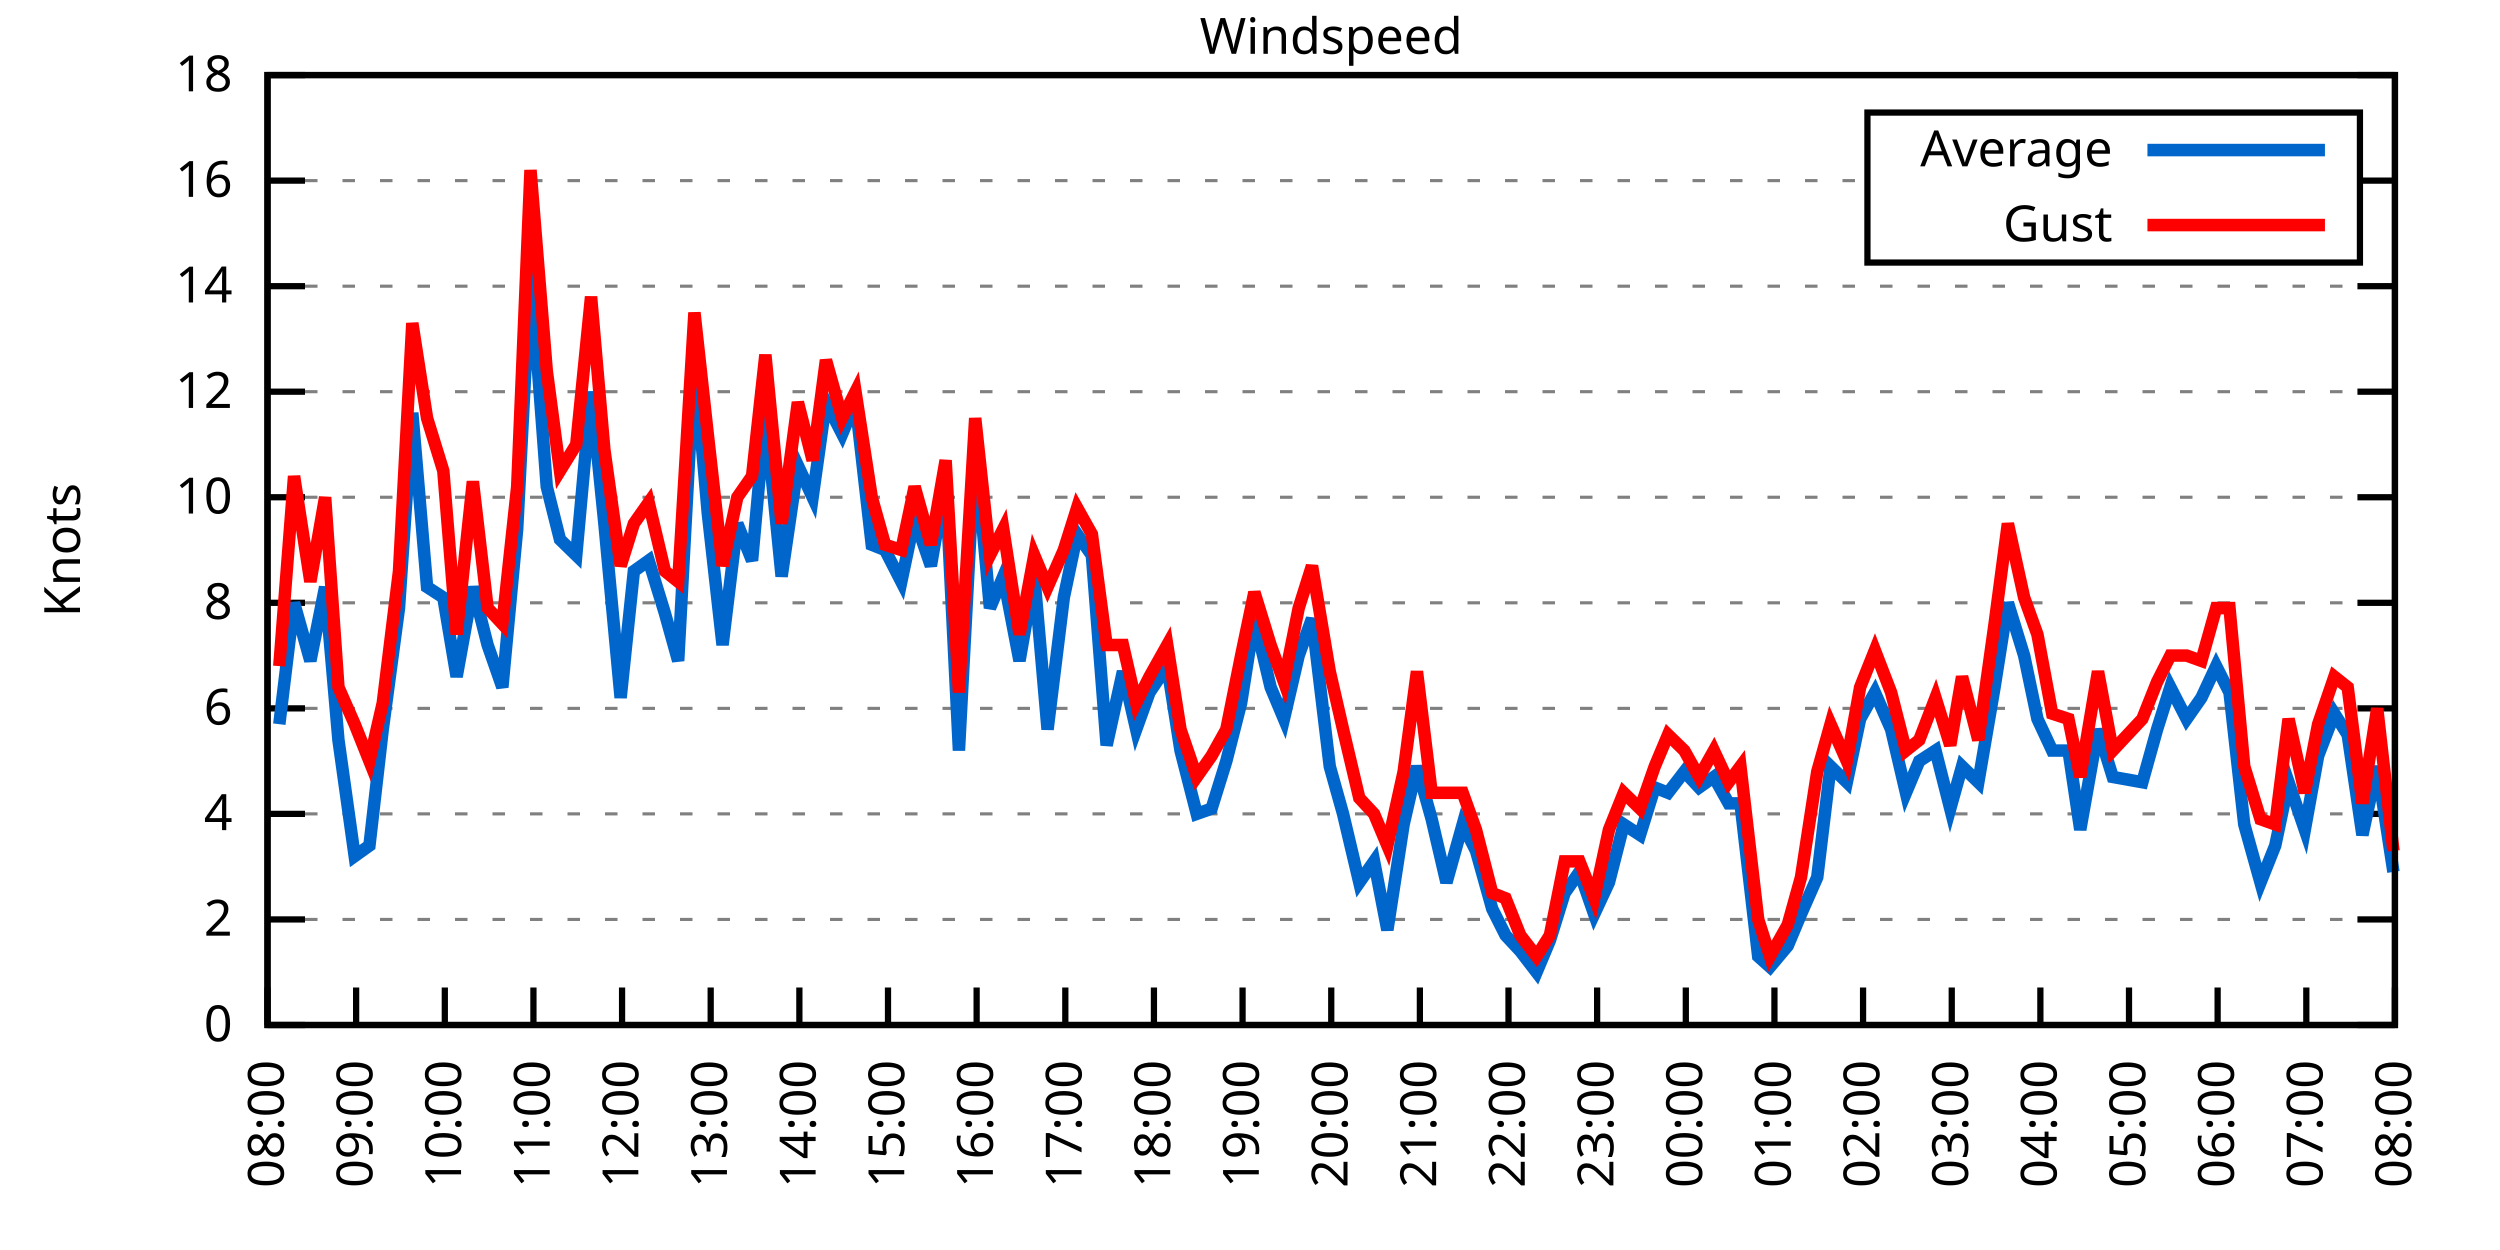
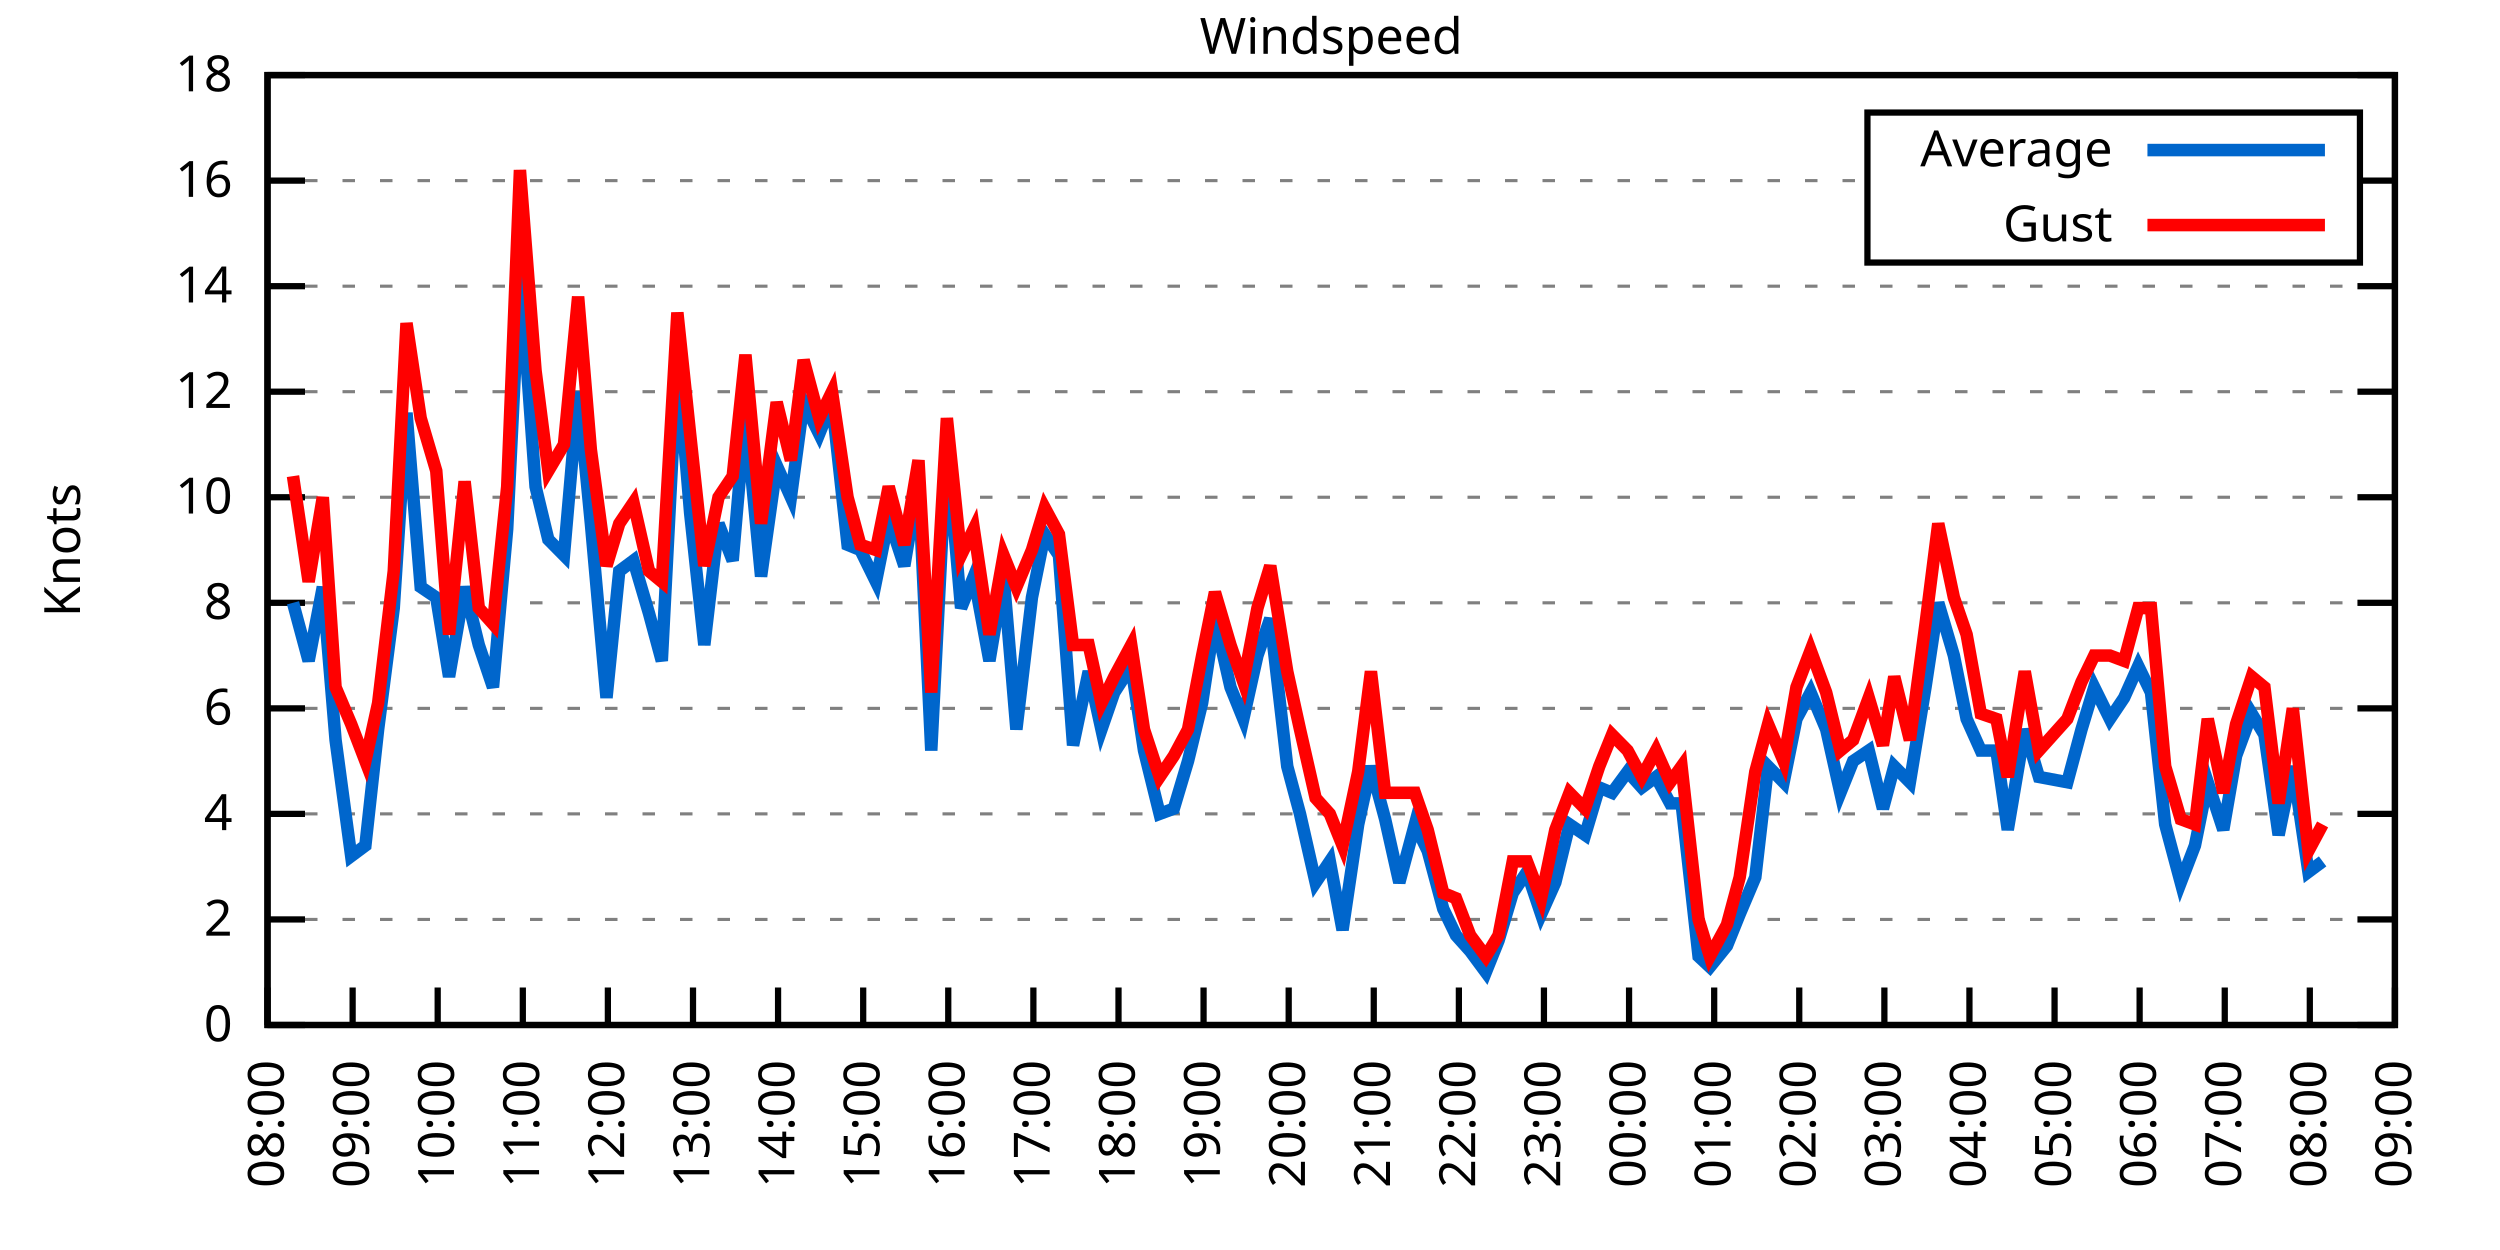
<svg xmlns="http://www.w3.org/2000/svg" xmlns:xlink="http://www.w3.org/1999/xlink" width="400" height="200" viewBox="0 0 400 200">
  <g id="gnuplot_canvas">
    <rect x="0" y="0" width="400" height="200" fill="none" />
    <defs>
      <circle id="gpDot" r="0.5" stroke-width="0.5" stroke="currentColor" />
      <path id="gpPt0" stroke-width="0.333" stroke="currentColor" d="M-1,0 h2 M0,-1 v2" />
      <path id="gpPt1" stroke-width="0.333" stroke="currentColor" d="M-1,-1 L1,1 M1,-1 L-1,1" />
      <path id="gpPt2" stroke-width="0.333" stroke="currentColor" d="M-1,0 L1,0 M0,-1 L0,1 M-1,-1 L1,1 M-1,1 L1,-1" />
      <rect id="gpPt3" stroke-width="0.333" stroke="currentColor" x="-1" y="-1" width="2" height="2" />
      <rect id="gpPt4" stroke-width="0.333" stroke="currentColor" fill="currentColor" x="-1" y="-1" width="2" height="2" />
      <circle id="gpPt5" stroke-width="0.333" stroke="currentColor" cx="0" cy="0" r="1" />
      <use xlink:href="#gpPt5" id="gpPt6" fill="currentColor" stroke="none" />
      <path id="gpPt7" stroke-width="0.333" stroke="currentColor" d="M0,-1.33 L-1.33,0.67 L1.33,0.67 z" />
      <use xlink:href="#gpPt7" id="gpPt8" fill="currentColor" stroke="none" />
      <use xlink:href="#gpPt7" id="gpPt9" stroke="currentColor" transform="rotate(180)" />
      <use xlink:href="#gpPt9" id="gpPt10" fill="currentColor" stroke="none" />
      <use xlink:href="#gpPt3" id="gpPt11" stroke="currentColor" transform="rotate(45)" />
      <use xlink:href="#gpPt11" id="gpPt12" fill="currentColor" stroke="none" />
      <path id="gpPt13" stroke-width="0.333" stroke="currentColor" d="M0,1.330 L1.265,0.411 L0.782,-1.067 L-0.782,-1.076 L-1.265,0.411 z" />
      <use xlink:href="#gpPt13" id="gpPt14" fill="currentColor" stroke="none" />
      <filter id="textbox" filterUnits="objectBoundingBox" x="0" y="0" height="1" width="1">
        <feFlood flood-color="white" flood-opacity="1" result="bgnd" />
        <feComposite in="SourceGraphic" in2="bgnd" operator="atop" />
      </filter>
      <filter id="greybox" filterUnits="objectBoundingBox" x="0" y="0" height="1" width="1">
        <feFlood flood-color="lightgrey" flood-opacity="1" result="grey" />
        <feComposite in="SourceGraphic" in2="grey" operator="atop" />
      </filter>
    </defs>
    <g fill="none" color="white" stroke="currentColor" stroke-width="1.00" stroke-linecap="butt" stroke-linejoin="miter">
</g>
    <g fill="none" color="black" stroke="currentColor" stroke-width="1.00" stroke-linecap="butt" stroke-linejoin="miter">
      <g stroke="none" shape-rendering="crispEdges">
        <polygon fill="rgb(255, 255, 255)" points="42.80,164.00 383.18,164.00 383.18,12.02 42.80,12.02 " />
      </g>
    </g>
    <g fill="none" color="black" stroke="currentColor" stroke-width="1.00" stroke-linecap="butt" stroke-linejoin="miter">
</g>
    <g fill="none" color="black" stroke="black" stroke-width="0.50" stroke-linecap="butt" stroke-linejoin="miter">
</g>
    <g fill="none" color="gray" stroke="currentColor" stroke-width="0.50" stroke-linecap="butt" stroke-linejoin="miter">
      <path stroke="gray" stroke-dasharray="2,4" class="gridline" d="M42.80,164.00 L383.19,164.00  " />
    </g>
    <g fill="none" color="gray" stroke="gray" stroke-width="1.00" stroke-linecap="butt" stroke-linejoin="miter">
</g>
    <g fill="none" color="black" stroke="currentColor" stroke-width="1.00" stroke-linecap="butt" stroke-linejoin="miter">
      <path stroke="black" d="M42.80,164.00 L48.80,164.00 M383.19,164.00 L377.19,164.00  " />
      <g transform="translate(37.20,166.60)" stroke="none" fill="black" font-family="Sans" font-size="8.00" text-anchor="end">
        <text>
          <tspan font-family="Sans"> 0</tspan>
        </text>
      </g>
    </g>
    <g fill="none" color="black" stroke="currentColor" stroke-width="1.00" stroke-linecap="butt" stroke-linejoin="miter">
</g>
    <g fill="none" color="black" stroke="black" stroke-width="0.50" stroke-linecap="butt" stroke-linejoin="miter">
</g>
    <g fill="none" color="gray" stroke="currentColor" stroke-width="0.50" stroke-linecap="butt" stroke-linejoin="miter">
      <path stroke="gray" stroke-dasharray="2,4" class="gridline" d="M42.80,147.11 L383.19,147.11  " />
    </g>
    <g fill="none" color="gray" stroke="gray" stroke-width="1.00" stroke-linecap="butt" stroke-linejoin="miter">
</g>
    <g fill="none" color="black" stroke="currentColor" stroke-width="1.00" stroke-linecap="butt" stroke-linejoin="miter">
      <path stroke="black" d="M42.80,147.11 L48.80,147.11 M383.19,147.11 L377.19,147.11  " />
      <g transform="translate(37.20,149.71)" stroke="none" fill="black" font-family="Sans" font-size="8.00" text-anchor="end">
        <text>
          <tspan font-family="Sans"> 2</tspan>
        </text>
      </g>
    </g>
    <g fill="none" color="black" stroke="currentColor" stroke-width="1.00" stroke-linecap="butt" stroke-linejoin="miter">
</g>
    <g fill="none" color="black" stroke="black" stroke-width="0.50" stroke-linecap="butt" stroke-linejoin="miter">
</g>
    <g fill="none" color="gray" stroke="currentColor" stroke-width="0.50" stroke-linecap="butt" stroke-linejoin="miter">
      <path stroke="gray" stroke-dasharray="2,4" class="gridline" d="M42.80,130.22 L383.19,130.22  " />
    </g>
    <g fill="none" color="gray" stroke="gray" stroke-width="1.00" stroke-linecap="butt" stroke-linejoin="miter">
</g>
    <g fill="none" color="black" stroke="currentColor" stroke-width="1.00" stroke-linecap="butt" stroke-linejoin="miter">
      <path stroke="black" d="M42.80,130.22 L48.80,130.22 M383.19,130.22 L377.19,130.22  " />
      <g transform="translate(37.20,132.82)" stroke="none" fill="black" font-family="Sans" font-size="8.00" text-anchor="end">
        <text>
          <tspan font-family="Sans"> 4</tspan>
        </text>
      </g>
    </g>
    <g fill="none" color="black" stroke="currentColor" stroke-width="1.00" stroke-linecap="butt" stroke-linejoin="miter">
</g>
    <g fill="none" color="black" stroke="black" stroke-width="0.50" stroke-linecap="butt" stroke-linejoin="miter">
</g>
    <g fill="none" color="gray" stroke="currentColor" stroke-width="0.50" stroke-linecap="butt" stroke-linejoin="miter">
      <path stroke="gray" stroke-dasharray="2,4" class="gridline" d="M42.80,113.34 L383.19,113.34  " />
    </g>
    <g fill="none" color="gray" stroke="gray" stroke-width="1.00" stroke-linecap="butt" stroke-linejoin="miter">
</g>
    <g fill="none" color="black" stroke="currentColor" stroke-width="1.00" stroke-linecap="butt" stroke-linejoin="miter">
      <path stroke="black" d="M42.80,113.34 L48.80,113.34 M383.19,113.34 L377.19,113.34  " />
      <g transform="translate(37.20,115.94)" stroke="none" fill="black" font-family="Sans" font-size="8.00" text-anchor="end">
        <text>
          <tspan font-family="Sans"> 6</tspan>
        </text>
      </g>
    </g>
    <g fill="none" color="black" stroke="currentColor" stroke-width="1.00" stroke-linecap="butt" stroke-linejoin="miter">
</g>
    <g fill="none" color="black" stroke="black" stroke-width="0.50" stroke-linecap="butt" stroke-linejoin="miter">
</g>
    <g fill="none" color="gray" stroke="currentColor" stroke-width="0.50" stroke-linecap="butt" stroke-linejoin="miter">
      <path stroke="gray" stroke-dasharray="2,4" class="gridline" d="M42.80,96.45 L383.19,96.45  " />
    </g>
    <g fill="none" color="gray" stroke="gray" stroke-width="1.00" stroke-linecap="butt" stroke-linejoin="miter">
</g>
    <g fill="none" color="black" stroke="currentColor" stroke-width="1.00" stroke-linecap="butt" stroke-linejoin="miter">
      <path stroke="black" d="M42.80,96.45 L48.80,96.45 M383.19,96.45 L377.19,96.45  " />
      <g transform="translate(37.20,99.05)" stroke="none" fill="black" font-family="Sans" font-size="8.00" text-anchor="end">
        <text>
          <tspan font-family="Sans"> 8</tspan>
        </text>
      </g>
    </g>
    <g fill="none" color="black" stroke="currentColor" stroke-width="1.00" stroke-linecap="butt" stroke-linejoin="miter">
</g>
    <g fill="none" color="black" stroke="black" stroke-width="0.50" stroke-linecap="butt" stroke-linejoin="miter">
</g>
    <g fill="none" color="gray" stroke="currentColor" stroke-width="0.50" stroke-linecap="butt" stroke-linejoin="miter">
      <path stroke="gray" stroke-dasharray="2,4" class="gridline" d="M42.80,79.56 L383.19,79.56  " />
    </g>
    <g fill="none" color="gray" stroke="gray" stroke-width="1.00" stroke-linecap="butt" stroke-linejoin="miter">
</g>
    <g fill="none" color="black" stroke="currentColor" stroke-width="1.00" stroke-linecap="butt" stroke-linejoin="miter">
      <path stroke="black" d="M42.80,79.56 L48.80,79.56 M383.19,79.56 L377.19,79.56  " />
      <g transform="translate(37.20,82.16)" stroke="none" fill="black" font-family="Sans" font-size="8.00" text-anchor="end">
        <text>
          <tspan font-family="Sans"> 10</tspan>
        </text>
      </g>
    </g>
    <g fill="none" color="black" stroke="currentColor" stroke-width="1.00" stroke-linecap="butt" stroke-linejoin="miter">
</g>
    <g fill="none" color="black" stroke="black" stroke-width="0.50" stroke-linecap="butt" stroke-linejoin="miter">
</g>
    <g fill="none" color="gray" stroke="currentColor" stroke-width="0.50" stroke-linecap="butt" stroke-linejoin="miter">
      <path stroke="gray" stroke-dasharray="2,4" class="gridline" d="M42.80,62.67 L383.19,62.67  " />
    </g>
    <g fill="none" color="gray" stroke="gray" stroke-width="1.00" stroke-linecap="butt" stroke-linejoin="miter">
</g>
    <g fill="none" color="black" stroke="currentColor" stroke-width="1.00" stroke-linecap="butt" stroke-linejoin="miter">
      <path stroke="black" d="M42.80,62.67 L48.80,62.67 M383.19,62.67 L377.19,62.67  " />
      <g transform="translate(37.20,65.27)" stroke="none" fill="black" font-family="Sans" font-size="8.00" text-anchor="end">
        <text>
          <tspan font-family="Sans"> 12</tspan>
        </text>
      </g>
    </g>
    <g fill="none" color="black" stroke="currentColor" stroke-width="1.00" stroke-linecap="butt" stroke-linejoin="miter">
</g>
    <g fill="none" color="black" stroke="black" stroke-width="0.50" stroke-linecap="butt" stroke-linejoin="miter">
</g>
    <g fill="none" color="gray" stroke="currentColor" stroke-width="0.50" stroke-linecap="butt" stroke-linejoin="miter">
      <path stroke="gray" stroke-dasharray="2,4" class="gridline" d="M42.80,45.79 L383.19,45.79  " />
    </g>
    <g fill="none" color="gray" stroke="gray" stroke-width="1.00" stroke-linecap="butt" stroke-linejoin="miter">
</g>
    <g fill="none" color="black" stroke="currentColor" stroke-width="1.00" stroke-linecap="butt" stroke-linejoin="miter">
      <path stroke="black" d="M42.80,45.79 L48.80,45.79 M383.19,45.79 L377.19,45.79  " />
      <g transform="translate(37.20,48.39)" stroke="none" fill="black" font-family="Sans" font-size="8.00" text-anchor="end">
        <text>
          <tspan font-family="Sans"> 14</tspan>
        </text>
      </g>
    </g>
    <g fill="none" color="black" stroke="currentColor" stroke-width="1.00" stroke-linecap="butt" stroke-linejoin="miter">
</g>
    <g fill="none" color="black" stroke="black" stroke-width="0.50" stroke-linecap="butt" stroke-linejoin="miter">
</g>
    <g fill="none" color="gray" stroke="currentColor" stroke-width="0.50" stroke-linecap="butt" stroke-linejoin="miter">
      <path stroke="gray" stroke-dasharray="2,4" class="gridline" d="M42.80,28.90 L298.79,28.90 M377.59,28.90 L383.19,28.90  " />
    </g>
    <g fill="none" color="gray" stroke="gray" stroke-width="1.00" stroke-linecap="butt" stroke-linejoin="miter">
</g>
    <g fill="none" color="black" stroke="currentColor" stroke-width="1.00" stroke-linecap="butt" stroke-linejoin="miter">
      <path stroke="black" d="M42.80,28.90 L48.80,28.90 M383.19,28.90 L377.19,28.90  " />
      <g transform="translate(37.20,31.50)" stroke="none" fill="black" font-family="Sans" font-size="8.00" text-anchor="end">
        <text>
          <tspan font-family="Sans"> 16</tspan>
        </text>
      </g>
    </g>
    <g fill="none" color="black" stroke="currentColor" stroke-width="1.00" stroke-linecap="butt" stroke-linejoin="miter">
</g>
    <g fill="none" color="black" stroke="black" stroke-width="0.50" stroke-linecap="butt" stroke-linejoin="miter">
</g>
    <g fill="none" color="gray" stroke="currentColor" stroke-width="0.50" stroke-linecap="butt" stroke-linejoin="miter">
      <path stroke="gray" stroke-dasharray="2,4" class="gridline" d="M42.80,12.01 L383.19,12.01  " />
    </g>
    <g fill="none" color="gray" stroke="gray" stroke-width="1.00" stroke-linecap="butt" stroke-linejoin="miter">
</g>
    <g fill="none" color="black" stroke="currentColor" stroke-width="1.00" stroke-linecap="butt" stroke-linejoin="miter">
      <path stroke="black" d="M42.80,12.01 L48.80,12.01 M383.19,12.01 L377.19,12.01  " />
      <g transform="translate(37.20,14.61)" stroke="none" fill="black" font-family="Sans" font-size="8.00" text-anchor="end">
        <text>
          <tspan font-family="Sans"> 18</tspan>
        </text>
      </g>
    </g>
    <g fill="none" color="black" stroke="currentColor" stroke-width="1.00" stroke-linecap="butt" stroke-linejoin="miter">
      <path stroke="black" d="M42.80,164.00 L42.80,158.00  " />
      <g transform="translate(45.40,169.60) rotate(270.00)" stroke="none" fill="black" font-family="Sans" font-size="8.00" text-anchor="end">
        <text>
          <tspan font-family="Sans">08:00</tspan>
        </text>
      </g>
    </g>
    <g fill="none" color="black" stroke="currentColor" stroke-width="1.00" stroke-linecap="butt" stroke-linejoin="miter">
-       <path stroke="black" d="M56.98,164.00 L56.98,158.00  " />
-       <g transform="translate(59.58,169.60) rotate(270.00)" stroke="none" fill="black" font-family="Sans" font-size="8.00" text-anchor="end">
+       <path stroke="black" d="M56.42,164.00 L56.42,158.00  " />
+       <g transform="translate(59.02,169.60) rotate(270.00)" stroke="none" fill="black" font-family="Sans" font-size="8.00" text-anchor="end">
        <text>
          <tspan font-family="Sans">09:00</tspan>
        </text>
      </g>
    </g>
    <g fill="none" color="black" stroke="currentColor" stroke-width="1.00" stroke-linecap="butt" stroke-linejoin="miter">
-       <path stroke="black" d="M71.17,164.00 L71.17,158.00  " />
-       <g transform="translate(73.77,169.60) rotate(270.00)" stroke="none" fill="black" font-family="Sans" font-size="8.00" text-anchor="end">
+       <path stroke="black" d="M70.03,164.00 L70.03,158.00  " />
+       <g transform="translate(72.63,169.60) rotate(270.00)" stroke="none" fill="black" font-family="Sans" font-size="8.00" text-anchor="end">
        <text>
          <tspan font-family="Sans">10:00</tspan>
        </text>
      </g>
    </g>
    <g fill="none" color="black" stroke="currentColor" stroke-width="1.00" stroke-linecap="butt" stroke-linejoin="miter">
-       <path stroke="black" d="M85.35,164.00 L85.35,158.00  " />
-       <g transform="translate(87.95,169.60) rotate(270.00)" stroke="none" fill="black" font-family="Sans" font-size="8.00" text-anchor="end">
+       <path stroke="black" d="M83.65,164.00 L83.65,158.00  " />
+       <g transform="translate(86.25,169.60) rotate(270.00)" stroke="none" fill="black" font-family="Sans" font-size="8.00" text-anchor="end">
        <text>
          <tspan font-family="Sans">11:00</tspan>
        </text>
      </g>
    </g>
    <g fill="none" color="black" stroke="currentColor" stroke-width="1.00" stroke-linecap="butt" stroke-linejoin="miter">
-       <path stroke="black" d="M99.53,164.00 L99.53,158.00  " />
-       <g transform="translate(102.13,169.60) rotate(270.00)" stroke="none" fill="black" font-family="Sans" font-size="8.00" text-anchor="end">
+       <path stroke="black" d="M97.26,164.00 L97.26,158.00  " />
+       <g transform="translate(99.86,169.60) rotate(270.00)" stroke="none" fill="black" font-family="Sans" font-size="8.00" text-anchor="end">
        <text>
          <tspan font-family="Sans">12:00</tspan>
        </text>
      </g>
    </g>
    <g fill="none" color="black" stroke="currentColor" stroke-width="1.00" stroke-linecap="butt" stroke-linejoin="miter">
-       <path stroke="black" d="M113.71,164.00 L113.71,158.00  " />
-       <g transform="translate(116.31,169.60) rotate(270.00)" stroke="none" fill="black" font-family="Sans" font-size="8.00" text-anchor="end">
+       <path stroke="black" d="M110.88,164.00 L110.88,158.00  " />
+       <g transform="translate(113.48,169.60) rotate(270.00)" stroke="none" fill="black" font-family="Sans" font-size="8.00" text-anchor="end">
        <text>
          <tspan font-family="Sans">13:00</tspan>
        </text>
      </g>
    </g>
    <g fill="none" color="black" stroke="currentColor" stroke-width="1.00" stroke-linecap="butt" stroke-linejoin="miter">
-       <path stroke="black" d="M127.90,164.00 L127.90,158.00  " />
-       <g transform="translate(130.50,169.60) rotate(270.00)" stroke="none" fill="black" font-family="Sans" font-size="8.00" text-anchor="end">
+       <path stroke="black" d="M124.49,164.00 L124.49,158.00  " />
+       <g transform="translate(127.09,169.60) rotate(270.00)" stroke="none" fill="black" font-family="Sans" font-size="8.00" text-anchor="end">
        <text>
          <tspan font-family="Sans">14:00</tspan>
        </text>
      </g>
    </g>
    <g fill="none" color="black" stroke="currentColor" stroke-width="1.00" stroke-linecap="butt" stroke-linejoin="miter">
-       <path stroke="black" d="M142.08,164.00 L142.08,158.00  " />
-       <g transform="translate(144.68,169.60) rotate(270.00)" stroke="none" fill="black" font-family="Sans" font-size="8.00" text-anchor="end">
+       <path stroke="black" d="M138.11,164.00 L138.11,158.00  " />
+       <g transform="translate(140.71,169.60) rotate(270.00)" stroke="none" fill="black" font-family="Sans" font-size="8.00" text-anchor="end">
        <text>
          <tspan font-family="Sans">15:00</tspan>
        </text>
      </g>
    </g>
    <g fill="none" color="black" stroke="currentColor" stroke-width="1.00" stroke-linecap="butt" stroke-linejoin="miter">
-       <path stroke="black" d="M156.26,164.00 L156.26,158.00  " />
-       <g transform="translate(158.86,169.60) rotate(270.00)" stroke="none" fill="black" font-family="Sans" font-size="8.00" text-anchor="end">
+       <path stroke="black" d="M151.72,164.00 L151.72,158.00  " />
+       <g transform="translate(154.32,169.60) rotate(270.00)" stroke="none" fill="black" font-family="Sans" font-size="8.00" text-anchor="end">
        <text>
          <tspan font-family="Sans">16:00</tspan>
        </text>
      </g>
    </g>
    <g fill="none" color="black" stroke="currentColor" stroke-width="1.00" stroke-linecap="butt" stroke-linejoin="miter">
-       <path stroke="black" d="M170.45,164.00 L170.45,158.00  " />
-       <g transform="translate(173.05,169.60) rotate(270.00)" stroke="none" fill="black" font-family="Sans" font-size="8.00" text-anchor="end">
+       <path stroke="black" d="M165.34,164.00 L165.34,158.00  " />
+       <g transform="translate(167.94,169.60) rotate(270.00)" stroke="none" fill="black" font-family="Sans" font-size="8.00" text-anchor="end">
        <text>
          <tspan font-family="Sans">17:00</tspan>
        </text>
      </g>
    </g>
    <g fill="none" color="black" stroke="currentColor" stroke-width="1.00" stroke-linecap="butt" stroke-linejoin="miter">
-       <path stroke="black" d="M184.63,164.00 L184.63,158.00  " />
-       <g transform="translate(187.23,169.60) rotate(270.00)" stroke="none" fill="black" font-family="Sans" font-size="8.00" text-anchor="end">
+       <path stroke="black" d="M178.96,164.00 L178.96,158.00  " />
+       <g transform="translate(181.56,169.60) rotate(270.00)" stroke="none" fill="black" font-family="Sans" font-size="8.00" text-anchor="end">
        <text>
          <tspan font-family="Sans">18:00</tspan>
        </text>
      </g>
    </g>
    <g fill="none" color="black" stroke="currentColor" stroke-width="1.00" stroke-linecap="butt" stroke-linejoin="miter">
-       <path stroke="black" d="M198.81,164.00 L198.81,158.00  " />
-       <g transform="translate(201.41,169.60) rotate(270.00)" stroke="none" fill="black" font-family="Sans" font-size="8.00" text-anchor="end">
+       <path stroke="black" d="M192.57,164.00 L192.57,158.00  " />
+       <g transform="translate(195.17,169.60) rotate(270.00)" stroke="none" fill="black" font-family="Sans" font-size="8.00" text-anchor="end">
        <text>
          <tspan font-family="Sans">19:00</tspan>
        </text>
      </g>
    </g>
    <g fill="none" color="black" stroke="currentColor" stroke-width="1.00" stroke-linecap="butt" stroke-linejoin="miter">
-       <path stroke="black" d="M213.00,164.00 L213.00,158.00  " />
-       <g transform="translate(215.60,169.60) rotate(270.00)" stroke="none" fill="black" font-family="Sans" font-size="8.00" text-anchor="end">
+       <path stroke="black" d="M206.19,164.00 L206.19,158.00  " />
+       <g transform="translate(208.79,169.60) rotate(270.00)" stroke="none" fill="black" font-family="Sans" font-size="8.00" text-anchor="end">
        <text>
          <tspan font-family="Sans">20:00</tspan>
        </text>
      </g>
    </g>
    <g fill="none" color="black" stroke="currentColor" stroke-width="1.00" stroke-linecap="butt" stroke-linejoin="miter">
-       <path stroke="black" d="M227.18,164.00 L227.18,158.00  " />
-       <g transform="translate(229.78,169.60) rotate(270.00)" stroke="none" fill="black" font-family="Sans" font-size="8.00" text-anchor="end">
+       <path stroke="black" d="M219.80,164.00 L219.80,158.00  " />
+       <g transform="translate(222.40,169.60) rotate(270.00)" stroke="none" fill="black" font-family="Sans" font-size="8.00" text-anchor="end">
        <text>
          <tspan font-family="Sans">21:00</tspan>
        </text>
      </g>
    </g>
    <g fill="none" color="black" stroke="currentColor" stroke-width="1.00" stroke-linecap="butt" stroke-linejoin="miter">
-       <path stroke="black" d="M241.36,164.00 L241.36,158.00  " />
-       <g transform="translate(243.96,169.60) rotate(270.00)" stroke="none" fill="black" font-family="Sans" font-size="8.00" text-anchor="end">
+       <path stroke="black" d="M233.42,164.00 L233.42,158.00  " />
+       <g transform="translate(236.02,169.60) rotate(270.00)" stroke="none" fill="black" font-family="Sans" font-size="8.00" text-anchor="end">
        <text>
          <tspan font-family="Sans">22:00</tspan>
        </text>
      </g>
    </g>
    <g fill="none" color="black" stroke="currentColor" stroke-width="1.00" stroke-linecap="butt" stroke-linejoin="miter">
-       <path stroke="black" d="M255.54,164.00 L255.54,158.00  " />
-       <g transform="translate(258.14,169.60) rotate(270.00)" stroke="none" fill="black" font-family="Sans" font-size="8.00" text-anchor="end">
+       <path stroke="black" d="M247.03,164.00 L247.03,158.00  " />
+       <g transform="translate(249.63,169.60) rotate(270.00)" stroke="none" fill="black" font-family="Sans" font-size="8.00" text-anchor="end">
        <text>
          <tspan font-family="Sans">23:00</tspan>
        </text>
      </g>
    </g>
    <g fill="none" color="black" stroke="currentColor" stroke-width="1.00" stroke-linecap="butt" stroke-linejoin="miter">
-       <path stroke="black" d="M269.73,164.00 L269.73,158.00  " />
-       <g transform="translate(272.33,169.60) rotate(270.00)" stroke="none" fill="black" font-family="Sans" font-size="8.00" text-anchor="end">
+       <path stroke="black" d="M260.65,164.00 L260.65,158.00  " />
+       <g transform="translate(263.25,169.60) rotate(270.00)" stroke="none" fill="black" font-family="Sans" font-size="8.00" text-anchor="end">
        <text>
          <tspan font-family="Sans">00:00</tspan>
        </text>
      </g>
    </g>
    <g fill="none" color="black" stroke="currentColor" stroke-width="1.00" stroke-linecap="butt" stroke-linejoin="miter">
-       <path stroke="black" d="M283.91,164.00 L283.91,158.00  " />
-       <g transform="translate(286.51,169.60) rotate(270.00)" stroke="none" fill="black" font-family="Sans" font-size="8.00" text-anchor="end">
+       <path stroke="black" d="M274.27,164.00 L274.27,158.00  " />
+       <g transform="translate(276.87,169.60) rotate(270.00)" stroke="none" fill="black" font-family="Sans" font-size="8.00" text-anchor="end">
        <text>
          <tspan font-family="Sans">01:00</tspan>
        </text>
      </g>
    </g>
    <g fill="none" color="black" stroke="currentColor" stroke-width="1.00" stroke-linecap="butt" stroke-linejoin="miter">
-       <path stroke="black" d="M298.09,164.00 L298.09,158.00  " />
-       <g transform="translate(300.69,169.60) rotate(270.00)" stroke="none" fill="black" font-family="Sans" font-size="8.00" text-anchor="end">
+       <path stroke="black" d="M287.88,164.00 L287.88,158.00  " />
+       <g transform="translate(290.48,169.60) rotate(270.00)" stroke="none" fill="black" font-family="Sans" font-size="8.00" text-anchor="end">
        <text>
          <tspan font-family="Sans">02:00</tspan>
        </text>
      </g>
    </g>
    <g fill="none" color="black" stroke="currentColor" stroke-width="1.00" stroke-linecap="butt" stroke-linejoin="miter">
-       <path stroke="black" d="M312.28,164.00 L312.28,158.00  " />
-       <g transform="translate(314.88,169.60) rotate(270.00)" stroke="none" fill="black" font-family="Sans" font-size="8.00" text-anchor="end">
+       <path stroke="black" d="M301.50,164.00 L301.50,158.00  " />
+       <g transform="translate(304.10,169.60) rotate(270.00)" stroke="none" fill="black" font-family="Sans" font-size="8.00" text-anchor="end">
        <text>
          <tspan font-family="Sans">03:00</tspan>
        </text>
      </g>
    </g>
    <g fill="none" color="black" stroke="currentColor" stroke-width="1.00" stroke-linecap="butt" stroke-linejoin="miter">
-       <path stroke="black" d="M326.46,164.00 L326.46,158.00  " />
-       <g transform="translate(329.06,169.60) rotate(270.00)" stroke="none" fill="black" font-family="Sans" font-size="8.00" text-anchor="end">
+       <path stroke="black" d="M315.11,164.00 L315.11,158.00  " />
+       <g transform="translate(317.71,169.60) rotate(270.00)" stroke="none" fill="black" font-family="Sans" font-size="8.00" text-anchor="end">
        <text>
          <tspan font-family="Sans">04:00</tspan>
        </text>
      </g>
    </g>
    <g fill="none" color="black" stroke="currentColor" stroke-width="1.00" stroke-linecap="butt" stroke-linejoin="miter">
-       <path stroke="black" d="M340.64,164.00 L340.64,158.00  " />
-       <g transform="translate(343.24,169.60) rotate(270.00)" stroke="none" fill="black" font-family="Sans" font-size="8.00" text-anchor="end">
+       <path stroke="black" d="M328.73,164.00 L328.73,158.00  " />
+       <g transform="translate(331.33,169.60) rotate(270.00)" stroke="none" fill="black" font-family="Sans" font-size="8.00" text-anchor="end">
        <text>
          <tspan font-family="Sans">05:00</tspan>
        </text>
      </g>
    </g>
    <g fill="none" color="black" stroke="currentColor" stroke-width="1.00" stroke-linecap="butt" stroke-linejoin="miter">
-       <path stroke="black" d="M354.82,164.00 L354.82,158.00  " />
-       <g transform="translate(357.42,169.60) rotate(270.00)" stroke="none" fill="black" font-family="Sans" font-size="8.00" text-anchor="end">
+       <path stroke="black" d="M342.34,164.00 L342.34,158.00  " />
+       <g transform="translate(344.94,169.60) rotate(270.00)" stroke="none" fill="black" font-family="Sans" font-size="8.00" text-anchor="end">
        <text>
          <tspan font-family="Sans">06:00</tspan>
        </text>
      </g>
    </g>
    <g fill="none" color="black" stroke="currentColor" stroke-width="1.00" stroke-linecap="butt" stroke-linejoin="miter">
-       <path stroke="black" d="M369.01,164.00 L369.01,158.00  " />
-       <g transform="translate(371.61,169.60) rotate(270.00)" stroke="none" fill="black" font-family="Sans" font-size="8.00" text-anchor="end">
+       <path stroke="black" d="M355.96,164.00 L355.96,158.00  " />
+       <g transform="translate(358.56,169.60) rotate(270.00)" stroke="none" fill="black" font-family="Sans" font-size="8.00" text-anchor="end">
        <text>
          <tspan font-family="Sans">07:00</tspan>
+         </text>
+       </g>
+     </g>
+     <g fill="none" color="black" stroke="currentColor" stroke-width="1.00" stroke-linecap="butt" stroke-linejoin="miter">
+       <path stroke="black" d="M369.57,164.00 L369.57,158.00  " />
+       <g transform="translate(372.17,169.60) rotate(270.00)" stroke="none" fill="black" font-family="Sans" font-size="8.00" text-anchor="end">
+         <text>
+           <tspan font-family="Sans">08:00</tspan>
        </text>
      </g>
    </g>
    <g fill="none" color="black" stroke="currentColor" stroke-width="1.00" stroke-linecap="butt" stroke-linejoin="miter">
      <path stroke="black" d="M383.19,164.00 L383.19,158.00  " />
      <g transform="translate(385.79,169.60) rotate(270.00)" stroke="none" fill="black" font-family="Sans" font-size="8.00" text-anchor="end">
        <text>
-           <tspan font-family="Sans">08:00</tspan>
+           <tspan font-family="Sans">09:00</tspan>
        </text>
      </g>
    </g>
    <g fill="none" color="black" stroke="currentColor" stroke-width="1.00" stroke-linecap="butt" stroke-linejoin="miter">
</g>
    <g fill="none" color="black" stroke="currentColor" stroke-width="1.00" stroke-linecap="butt" stroke-linejoin="miter">
      <path stroke="black" d="M42.80,12.01 L42.80,164.00 L383.19,164.00 L383.19,12.01 L42.80,12.01 Z  " />
    </g>
    <g fill="none" color="black" stroke="currentColor" stroke-width="1.00" stroke-linecap="butt" stroke-linejoin="miter">
</g>
    <g fill="none" color="black" stroke="currentColor" stroke-width="1.00" stroke-linecap="butt" stroke-linejoin="miter">
      <path stroke="black" d="M298.79,42.01 L298.79,18.01 L377.59,18.01 L377.59,42.01 L298.79,42.01 Z  " />
    </g>
    <g id="Windspeed_plot_1">
      <g fill="none" color="white" stroke="black" stroke-width="2.00" stroke-linecap="butt" stroke-linejoin="miter">
</g>
      <g fill="none" color="black" stroke="currentColor" stroke-width="2.00" stroke-linecap="butt" stroke-linejoin="miter">
        <g transform="translate(337.99,26.61)" stroke="none" fill="black" font-family="Sans" font-size="8.00" text-anchor="end">
          <text>
            <tspan font-family="Sans">Average</tspan>
          </text>
        </g>
      </g>
      <g fill="none" color="black" stroke="currentColor" stroke-width="2.00" stroke-linecap="butt" stroke-linejoin="miter">
-         <path stroke="rgb(  0, 102, 204)" d="M343.59,24.01 L371.99,24.01 M44.69,115.87 L47.05,96.45 L49.66,105.74 L52.02,93.92 L54.15,118.40 L56.75,136.98   L59.11,135.29 L61.24,116.71 L63.84,97.29 L65.97,66.05 L68.33,93.92 L70.93,95.60 L73.06,108.27 L75.66,93.92   L78.02,103.20 L80.38,109.96 L82.75,84.63 L84.88,43.25 L87.48,77.87 L89.60,86.32 L92.20,88.85 L94.57,62.67   L96.70,83.78 L99.30,111.65 L101.42,91.38 L103.79,89.69 L106.39,98.14 L108.51,105.74 L111.11,57.61 L113.24,82.09   L115.61,103.20 L117.97,83.78 L120.33,89.69 L122.46,66.05 L125.06,92.23 L127.66,74.49 L130.02,79.56 L132.15,64.36   L134.75,69.43 L136.88,64.36 L139.48,87.16 L141.61,88.00 L144.21,93.07 L146.34,82.94 L148.94,90.54 L151.30,77.03   L153.43,120.09 L156.03,71.12 L158.39,97.29 L160.52,92.23 L163.12,105.74 L165.48,92.23 L167.61,116.71 L170.21,95.60   L172.34,85.47 L174.70,88.85 L177.06,119.25 L179.67,107.43 L181.79,116.71 L183.92,110.80 L186.76,106.58 L188.88,120.09   L191.48,130.22 L193.85,129.38 L196.21,121.78 L198.58,112.49 L200.70,98.98 L203.30,109.96 L205.43,115.03 L207.79,104.89   L209.92,98.98 L212.76,122.62 L214.89,130.22 L217.49,141.20 L219.85,137.82 L221.98,148.80 L224.58,131.91 L226.71,122.62   L229.07,131.07 L231.43,141.20 L234.03,131.91 L236.16,136.14 L238.76,145.42 L240.89,149.65 L243.25,152.18 L245.85,155.56   L247.98,150.49 L250.34,142.89 L252.71,139.51 L255.07,146.27 L257.43,141.20 L259.80,131.91 L262.40,133.60 L264.76,126.00   L266.89,126.85 L269.49,123.47 L271.85,126.00 L274.22,124.31 L276.58,128.54 L278.47,128.54 L281.31,153.02 L283.20,154.71   L286.04,151.33 L288.16,146.27 L290.76,140.36 L292.89,122.62 L295.49,125.16 L297.62,115.03 L299.98,110.80 L302.58,116.71   L304.95,126.85 L307.08,121.78 L309.68,120.09 L312.04,129.38 L313.93,122.62 L316.53,125.16 L319.13,109.96 L321.26,96.45   L323.86,104.89 L325.99,115.03 L328.35,120.09 L330.95,120.09 L332.84,132.76 L335.68,116.71 L338.04,124.31 L342.77,125.16   L345.13,116.71 L347.26,109.96 L349.86,115.03 L352.22,111.65 L354.59,106.58 L356.72,110.80 L359.08,131.91 L361.68,141.20   L364.04,135.29 L366.17,125.16 L368.77,132.76 L370.90,120.94 L373.50,114.18 L375.63,117.56 L377.99,133.60 L380.35,122.62   L382.95,139.51  " />
+         <path stroke="rgb(  0, 102, 204)" d="M343.59,24.01 L371.99,24.01 M46.88,96.45 L49.38,105.74 L51.65,93.92 L53.69,118.40 L56.19,136.98 L58.46,135.29   L60.50,116.71 L63.00,97.29 L65.04,66.05 L67.31,93.92 L69.80,95.60 L71.85,108.27 L74.34,93.92 L76.61,103.20   L78.88,109.96 L81.15,84.63 L83.19,43.25 L85.69,77.87 L87.73,86.32 L90.23,88.85 L92.50,62.67 L94.54,83.78   L97.04,111.65 L99.08,91.38 L101.35,89.69 L103.84,98.14 L105.89,105.74 L108.38,57.61 L110.42,82.09 L112.69,103.20   L114.96,83.78 L117.23,89.69 L119.27,66.05 L121.77,92.23 L124.27,74.49 L126.54,79.56 L128.58,64.36 L131.07,69.43   L133.12,64.36 L135.61,87.16 L137.66,88.00 L140.15,93.07 L142.19,82.94 L144.69,90.54 L146.96,77.03 L149.00,120.09   L151.50,71.12 L153.77,97.29 L155.81,92.23 L158.31,105.74 L160.57,92.23 L162.62,116.71 L165.11,95.60 L167.16,85.47   L169.43,88.85 L171.69,119.25 L174.19,107.43 L176.23,116.71 L178.28,110.80 L181.00,106.58 L183.04,120.09 L185.54,130.22   L187.81,129.38 L190.08,121.78 L192.34,112.49 L194.39,98.98 L196.88,109.96 L198.93,115.03 L201.19,104.89 L203.24,98.98   L205.96,122.62 L208.00,130.22 L210.50,141.20 L212.77,137.82 L214.81,148.80 L217.31,131.91 L219.35,122.62 L221.62,131.07   L223.89,141.20 L226.38,131.91 L228.43,136.14 L230.92,145.42 L232.96,149.65 L235.23,152.18 L237.73,155.56 L239.77,150.49   L242.04,142.89 L244.31,139.51 L246.58,146.27 L248.85,141.20 L251.12,131.91 L253.61,133.60 L255.88,126.00 L257.93,126.85   L260.42,123.47 L262.69,126.00 L264.96,124.31 L267.23,128.54 L269.05,128.54 L271.77,153.02 L273.58,154.71 L276.31,151.33   L278.35,146.27 L280.85,140.36 L282.89,122.62 L285.38,125.16 L287.43,115.03 L289.70,110.80 L292.19,116.71 L294.46,126.85   L296.50,121.78 L299.00,120.09 L301.27,129.38 L303.08,122.62 L305.58,125.16 L308.08,109.96 L310.12,96.45 L312.62,104.89   L314.66,115.03 L316.93,120.09 L319.42,120.09 L321.24,132.76 L323.96,116.71 L326.23,124.31 L330.77,125.16 L333.04,116.71   L335.08,109.96 L337.58,115.03 L339.85,111.65 L342.12,106.58 L344.16,110.80 L346.43,131.91 L348.92,141.20 L351.19,135.29   L353.24,125.16 L355.73,132.76 L357.77,120.94 L360.27,114.18 L362.31,117.56 L364.58,133.60 L366.85,122.62 L369.35,139.51   L371.62,137.82  " />
      </g>
    </g>
    <g id="Windspeed_plot_2">
      <g fill="none" color="black" stroke="currentColor" stroke-width="2.00" stroke-linecap="butt" stroke-linejoin="miter">
        <g transform="translate(337.99,38.61)" stroke="none" fill="black" font-family="Sans" font-size="8.00" text-anchor="end">
          <text>
            <tspan font-family="Sans">Gust</tspan>
          </text>
        </g>
      </g>
      <g fill="none" color="black" stroke="currentColor" stroke-width="2.00" stroke-linecap="butt" stroke-linejoin="miter">
-         <path stroke="rgb(255,   0,   0)" d="M343.59,36.01 L371.99,36.01 M44.69,106.58 L47.05,76.18 L49.66,93.07 L52.02,79.56 L54.15,109.96 L56.75,115.87   L59.11,121.78 L61.24,112.49 L63.84,91.38 L65.97,51.70 L68.33,66.90 L70.93,75.34 L73.06,101.52 L75.66,77.03   L78.02,97.29 L80.38,99.83 L82.75,77.87 L84.88,27.21 L87.48,59.30 L89.60,75.34 L92.20,71.12 L94.57,47.47   L96.70,71.96 L99.30,90.54 L101.42,83.78 L103.79,80.41 L106.39,91.38 L108.51,93.07 L111.11,50.01 L113.24,69.43   L115.61,90.54 L117.97,79.56 L120.33,76.18 L122.46,56.76 L125.06,83.78 L127.66,64.36 L130.02,73.65 L132.15,57.61   L134.75,66.90 L136.88,62.67 L139.48,79.56 L141.61,87.16 L144.21,88.00 L146.34,77.87 L148.94,87.16 L151.30,73.65   L153.43,110.80 L156.03,66.90 L158.39,88.85 L160.52,84.63 L163.12,101.52 L165.48,88.85 L167.61,93.92 L170.21,88.00   L172.34,81.25 L174.70,85.47 L177.06,103.20 L179.67,103.20 L181.79,112.49 L183.92,108.27 L186.76,103.20 L188.88,116.71   L191.48,124.31 L193.85,120.94 L196.21,116.71 L198.58,104.89 L200.70,94.76 L203.30,103.20 L205.43,109.11 L207.79,97.29   L209.92,90.54 L212.76,107.43 L214.89,116.71 L217.49,127.69 L219.85,130.22 L221.98,135.29 L224.58,123.47 L226.71,107.43   L229.07,126.85 L231.43,126.85 L234.03,126.85 L236.16,132.76 L238.76,142.89 L240.89,143.73 L243.25,149.65 L245.85,153.02   L247.98,149.65 L250.34,137.82 L252.71,137.82 L255.07,143.73 L257.43,132.76 L259.80,126.85 L262.40,129.38 L264.76,122.62   L266.89,117.56 L269.49,120.09 L271.85,124.31 L274.22,120.09 L276.58,125.16 L278.47,122.62 L281.31,147.11 L283.20,153.02   L286.04,147.96 L288.16,140.36 L290.76,123.47 L292.89,115.87 L295.49,121.78 L297.62,109.96 L299.98,104.05 L302.58,110.80   L304.95,120.09 L307.08,118.40 L309.68,111.65 L312.04,119.25 L313.93,108.27 L316.53,118.40 L319.13,99.83 L321.26,83.78   L323.86,95.60 L325.99,101.52 L328.35,114.18 L330.95,115.03 L332.84,124.31 L335.68,107.43 L338.04,120.09 L342.77,115.03   L345.13,109.11 L347.26,104.89 L349.86,104.89 L352.22,105.74 L354.59,97.29 L356.72,97.29 L359.08,122.62 L361.68,131.07   L364.04,131.91 L366.17,115.03 L368.77,126.85 L370.90,115.87 L373.50,108.27 L375.63,109.96 L377.99,128.54 L380.35,113.34   L382.95,136.14  " />
+         <path stroke="rgb(255,   0,   0)" d="M343.59,36.01 L371.99,36.01 M46.88,76.18 L49.38,93.07 L51.65,79.56 L53.69,109.96 L56.19,115.87 L58.46,121.78   L60.50,112.49 L63.00,91.38 L65.04,51.70 L67.31,66.90 L69.80,75.34 L71.85,101.52 L74.34,77.03 L76.61,97.29   L78.88,99.83 L81.15,77.87 L83.19,27.21 L85.69,59.30 L87.73,75.34 L90.23,71.12 L92.50,47.47 L94.54,71.96   L97.04,90.54 L99.08,83.78 L101.35,80.41 L103.84,91.38 L105.89,93.07 L108.38,50.01 L110.42,69.43 L112.69,90.54   L114.96,79.56 L117.23,76.18 L119.27,56.76 L121.77,83.78 L124.27,64.36 L126.54,73.65 L128.58,57.61 L131.07,66.90   L133.12,62.67 L135.61,79.56 L137.66,87.16 L140.15,88.00 L142.19,77.87 L144.69,87.16 L146.96,73.65 L149.00,110.80   L151.50,66.90 L153.77,88.85 L155.81,84.63 L158.31,101.52 L160.57,88.85 L162.62,93.92 L165.11,88.00 L167.16,81.25   L169.43,85.47 L171.69,103.20 L174.19,103.20 L176.23,112.49 L178.28,108.27 L181.00,103.20 L183.04,116.71 L185.54,124.31   L187.81,120.94 L190.08,116.71 L192.34,104.89 L194.39,94.76 L196.88,103.20 L198.93,109.11 L201.19,97.29 L203.24,90.54   L205.96,107.43 L208.00,116.71 L210.50,127.69 L212.77,130.22 L214.81,135.29 L217.31,123.47 L219.35,107.43 L221.62,126.85   L223.89,126.85 L226.38,126.85 L228.43,132.76 L230.92,142.89 L232.96,143.73 L235.23,149.65 L237.73,153.02 L239.77,149.65   L242.04,137.82 L244.31,137.82 L246.58,143.73 L248.85,132.76 L251.12,126.85 L253.61,129.38 L255.88,122.62 L257.93,117.56   L260.42,120.09 L262.69,124.31 L264.96,120.09 L267.23,125.16 L269.05,122.62 L271.77,147.11 L273.58,153.02 L276.31,147.96   L278.35,140.36 L280.85,123.47 L282.89,115.87 L285.38,121.78 L287.43,109.96 L289.70,104.05 L292.19,110.80 L294.46,120.09   L296.50,118.40 L299.00,111.65 L301.27,119.25 L303.08,108.27 L305.58,118.40 L308.08,99.83 L310.12,83.78 L312.62,95.60   L314.66,101.52 L316.93,114.18 L319.42,115.03 L321.24,124.31 L323.96,107.43 L326.23,120.09 L330.77,115.03 L333.04,109.11   L335.08,104.89 L337.58,104.89 L339.85,105.74 L342.12,97.29 L344.16,97.29 L346.43,122.62 L348.92,131.07 L351.19,131.91   L353.24,115.03 L355.73,126.85 L357.77,115.87 L360.27,108.27 L362.31,109.96 L364.58,128.54 L366.85,113.34 L369.35,136.14   L371.62,131.91  " />
      </g>
    </g>
    <g fill="none" color="black" stroke="currentColor" stroke-width="2.00" stroke-linecap="butt" stroke-linejoin="miter">
</g>
    <g fill="none" color="black" stroke="black" stroke-width="1.00" stroke-linecap="butt" stroke-linejoin="miter">
</g>
    <g fill="none" color="black" stroke="currentColor" stroke-width="1.00" stroke-linecap="butt" stroke-linejoin="miter">
      <path stroke="black" d="M42.80,12.01 L42.80,164.00 L383.19,164.00 L383.19,12.01 L42.80,12.01 Z  " />
      <g transform="translate(12.80,88.01) rotate(270.00)" stroke="none" fill="black" font-family="Sans" font-size="8.00" text-anchor="middle">
        <text>
          <tspan font-family="Sans">Knots</tspan>
        </text>
      </g>
    </g>
    <g fill="none" color="black" stroke="currentColor" stroke-width="1.00" stroke-linecap="butt" stroke-linejoin="miter">
</g>
    <g fill="none" color="black" stroke="currentColor" stroke-width="1.00" stroke-linecap="butt" stroke-linejoin="miter">
      <g transform="translate(212.99,8.61)" stroke="none" fill="black" font-family="Sans" font-size="8.00" text-anchor="middle">
        <text>
          <tspan font-family="Sans">Windspeed</tspan>
        </text>
      </g>
    </g>
    <g fill="none" color="black" stroke="currentColor" stroke-width="1.00" stroke-linecap="butt" stroke-linejoin="miter">
</g>
  </g>
</svg>
